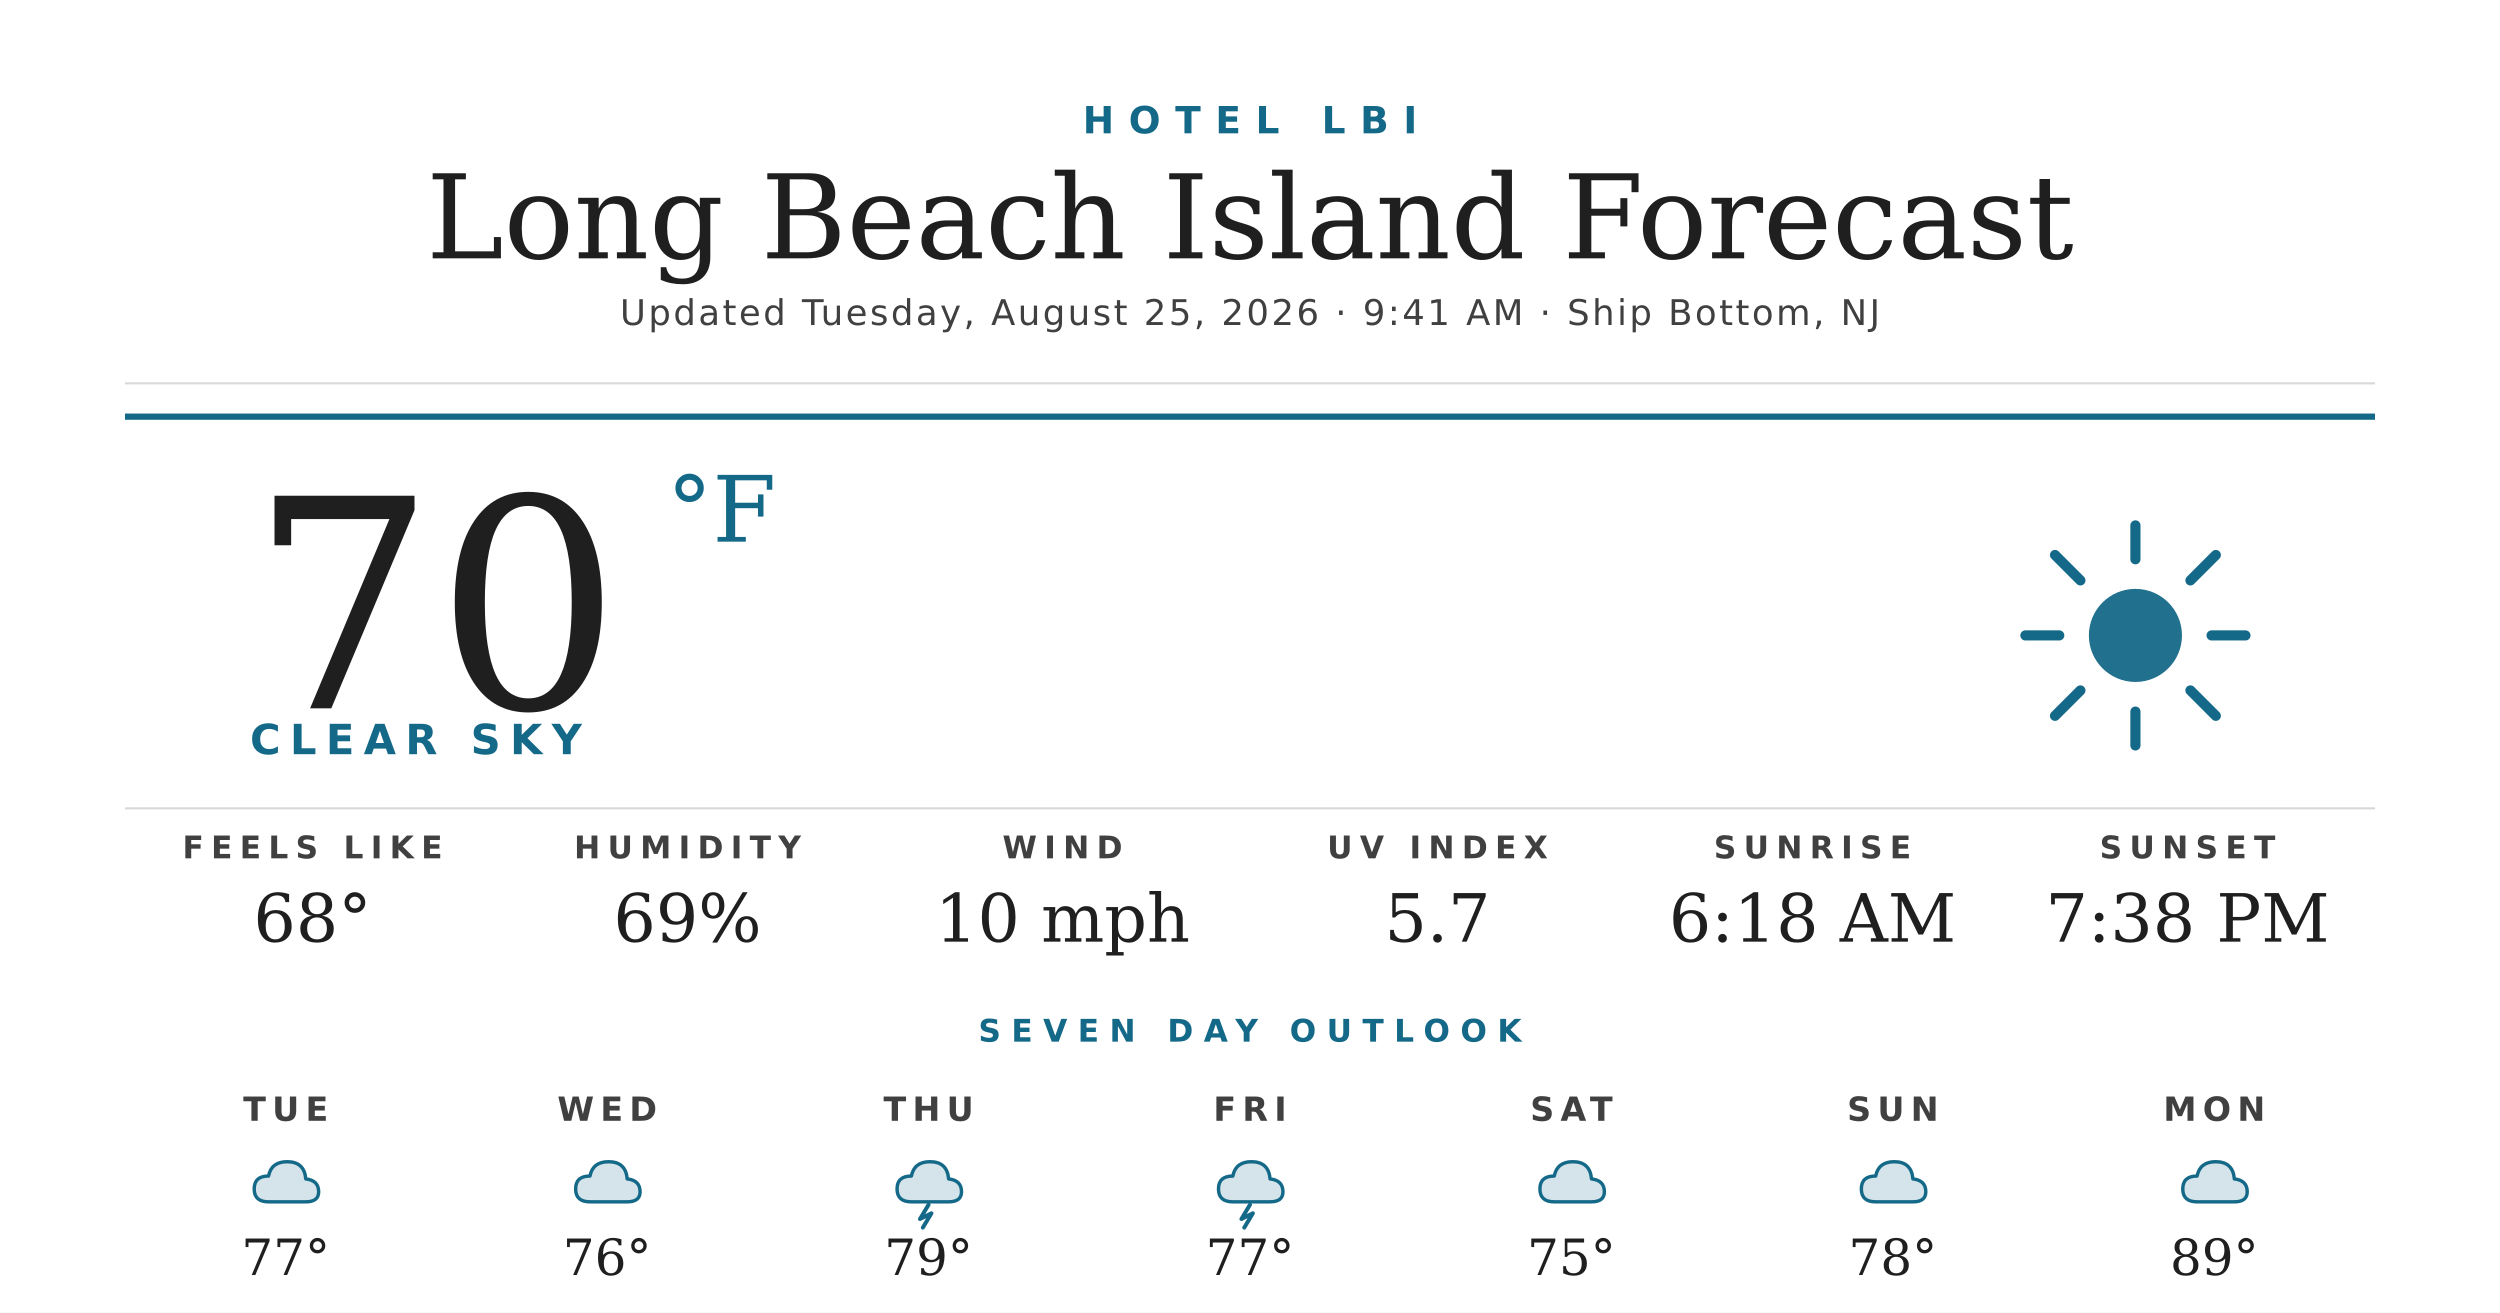
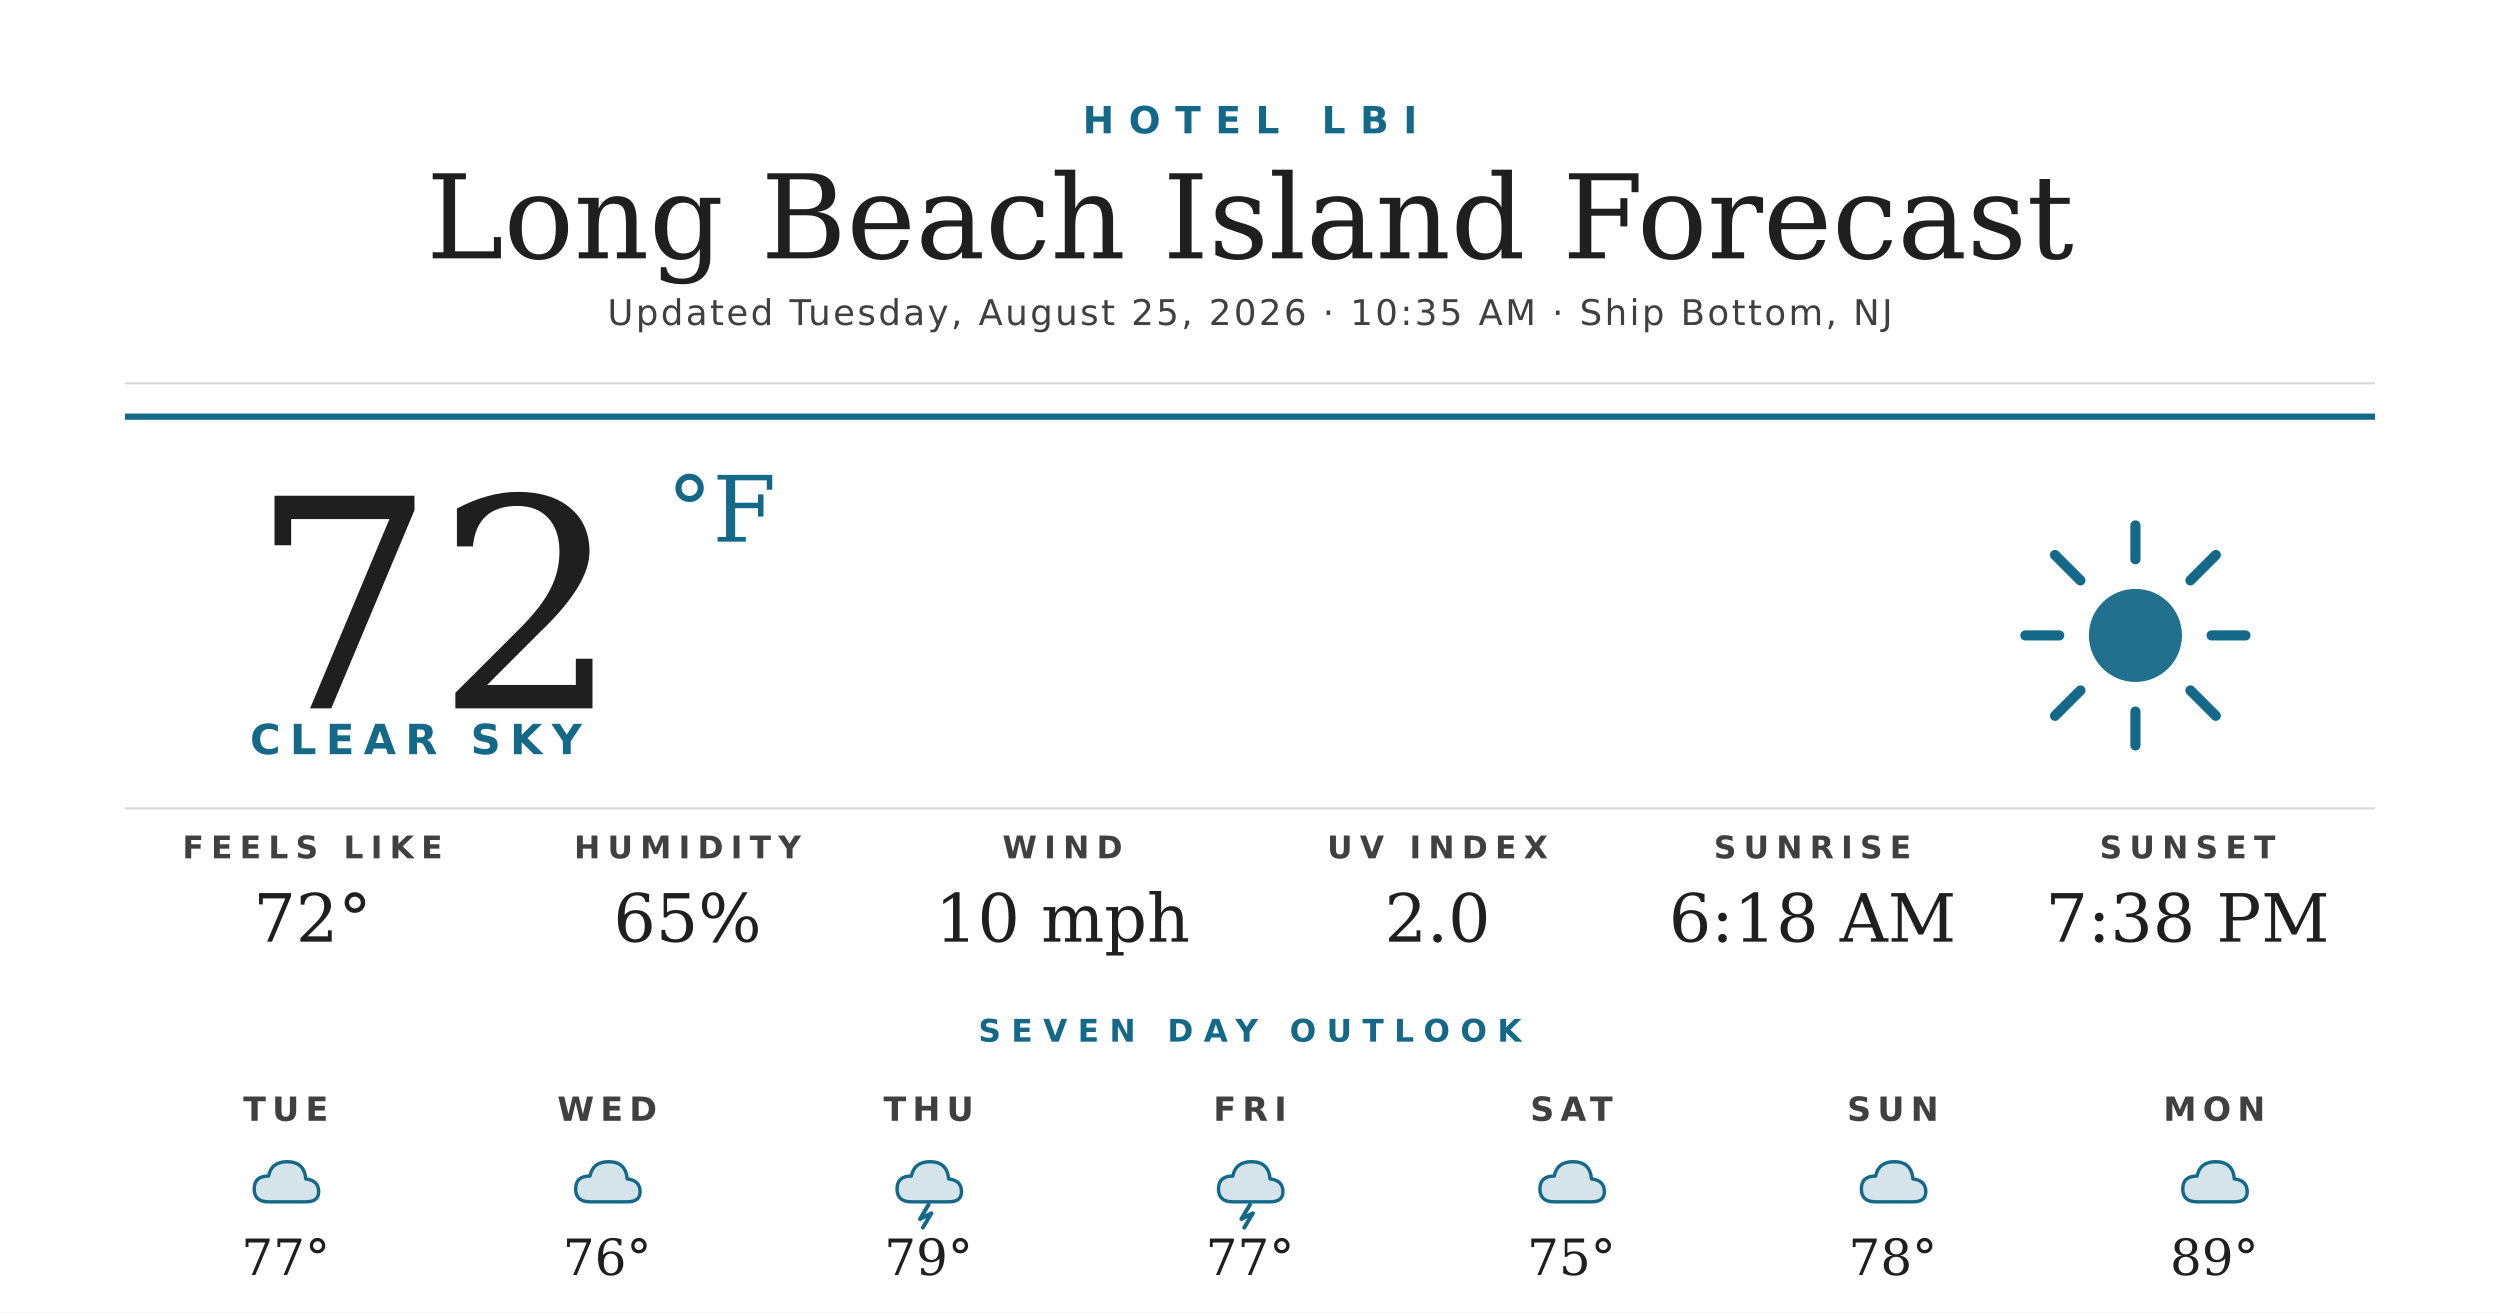
<svg xmlns="http://www.w3.org/2000/svg" width="1200" height="630" viewBox="0 0 1200 630">
  <rect width="1200" height="630" fill="#ffffff" />
  <text x="600" y="64" text-anchor="middle" font-family="'Montserrat Bold', 'Montserrat', 'DejaVu Sans', Helvetica, Arial, sans-serif" font-size="18" font-weight="700" fill="#156988" letter-spacing="7">HOTEL LBI</text>
  <text x="600" y="124" text-anchor="middle" font-family="'Prata', 'DejaVu Serif', Georgia, serif" font-size="56" fill="#1f1f1f">Long Beach Island Forecast</text>
-   <text x="600" y="156" text-anchor="middle" font-family="'Montserrat', 'DejaVu Sans', Helvetica, Arial, sans-serif" font-size="17" font-weight="500" fill="#404040" letter-spacing="1.2">Updated Tuesday, August 25, 2026 · 9:41 AM · Ship Bottom, NJ</text>
+   <text x="600" y="156" text-anchor="middle" font-family="'Montserrat', 'DejaVu Sans', Helvetica, Arial, sans-serif" font-size="17" font-weight="500" fill="#404040" letter-spacing="1.2">Updated Tuesday, August 25, 2026 · 10:35 AM · Ship Bottom, NJ</text>
  <line x1="60" y1="184" x2="1140" y2="184" stroke="#d8d8d8" stroke-width="1" />
  <line x1="60" y1="200" x2="1140" y2="200" stroke="#156988" stroke-width="3" />
-   <text x="120" y="340" font-family="'Prata', 'DejaVu Serif', Georgia, serif" font-size="140" fill="#1f1f1f">70</text>
+   <text x="120" y="340" font-family="'Prata', 'DejaVu Serif', Georgia, serif" font-size="140" fill="#1f1f1f">72</text>
  <text x="320" y="260" font-family="'Prata', 'DejaVu Serif', Georgia, serif" font-size="44" fill="#156988">°F</text>
  <text x="120" y="362" font-family="'Montserrat Bold', 'Montserrat', 'DejaVu Sans', Helvetica, Arial, sans-serif" font-size="20" font-weight="700" fill="#156988" letter-spacing="4.5">CLEAR SKY</text>
  <g transform="translate(960,240) scale(2.03125)">
    <circle cx="32" cy="32" r="11" fill="#156988" opacity="0.95" />
    <g stroke="#156988" stroke-width="2.4" stroke-linecap="round">
      <line x1="32" y1="6" x2="32" y2="14" />
      <line x1="32" y1="50" x2="32" y2="58" />
      <line x1="6" y1="32" x2="14" y2="32" />
      <line x1="50" y1="32" x2="58" y2="32" />
      <line x1="13" y1="13" x2="19" y2="19" />
      <line x1="45" y1="45" x2="51" y2="51" />
      <line x1="13" y1="51" x2="19" y2="45" />
      <line x1="45" y1="19" x2="51" y2="13" />
    </g>
  </g>
  <line x1="60" y1="388" x2="1140" y2="388" stroke="#d8d8d8" stroke-width="1" />
  <text x="150" y="412" text-anchor="middle" font-family="'Montserrat Bold', 'Montserrat', 'DejaVu Sans', Helvetica, Arial, sans-serif" font-size="15" font-weight="700" fill="#404040" letter-spacing="3.5">FEELS LIKE</text>
-   <text x="150" y="452" text-anchor="middle" font-family="'Prata', 'DejaVu Serif', Georgia, serif" font-size="32" fill="#1f1f1f">68°</text>
+   <text x="150" y="452" text-anchor="middle" font-family="'Prata', 'DejaVu Serif', Georgia, serif" font-size="32" fill="#1f1f1f">72°</text>
  <text x="330" y="412" text-anchor="middle" font-family="'Montserrat Bold', 'Montserrat', 'DejaVu Sans', Helvetica, Arial, sans-serif" font-size="15" font-weight="700" fill="#404040" letter-spacing="3.5">HUMIDITY</text>
-   <text x="330" y="452" text-anchor="middle" font-family="'Prata', 'DejaVu Serif', Georgia, serif" font-size="32" fill="#1f1f1f">69%</text>
+   <text x="330" y="452" text-anchor="middle" font-family="'Prata', 'DejaVu Serif', Georgia, serif" font-size="32" fill="#1f1f1f">65%</text>
  <text x="510" y="412" text-anchor="middle" font-family="'Montserrat Bold', 'Montserrat', 'DejaVu Sans', Helvetica, Arial, sans-serif" font-size="15" font-weight="700" fill="#404040" letter-spacing="3.5">WIND</text>
  <text x="510" y="452" text-anchor="middle" font-family="'Prata', 'DejaVu Serif', Georgia, serif" font-size="32" fill="#1f1f1f">10 mph</text>
  <text x="690" y="412" text-anchor="middle" font-family="'Montserrat Bold', 'Montserrat', 'DejaVu Sans', Helvetica, Arial, sans-serif" font-size="15" font-weight="700" fill="#404040" letter-spacing="3.5">UV INDEX</text>
-   <text x="690" y="452" text-anchor="middle" font-family="'Prata', 'DejaVu Serif', Georgia, serif" font-size="32" fill="#1f1f1f">5.7</text>
+   <text x="690" y="452" text-anchor="middle" font-family="'Prata', 'DejaVu Serif', Georgia, serif" font-size="32" fill="#1f1f1f">2.0</text>
  <text x="870" y="412" text-anchor="middle" font-family="'Montserrat Bold', 'Montserrat', 'DejaVu Sans', Helvetica, Arial, sans-serif" font-size="15" font-weight="700" fill="#404040" letter-spacing="3.5">SUNRISE</text>
  <text x="870" y="452" text-anchor="middle" font-family="'Prata', 'DejaVu Serif', Georgia, serif" font-size="32" fill="#1f1f1f">6:18 AM</text>
  <text x="1050" y="412" text-anchor="middle" font-family="'Montserrat Bold', 'Montserrat', 'DejaVu Sans', Helvetica, Arial, sans-serif" font-size="15" font-weight="700" fill="#404040" letter-spacing="3.5">SUNSET</text>
  <text x="1050" y="452" text-anchor="middle" font-family="'Prata', 'DejaVu Serif', Georgia, serif" font-size="32" fill="#1f1f1f">7:38 PM</text>
  <text x="600" y="500" text-anchor="middle" font-family="'Montserrat Bold', 'Montserrat', 'DejaVu Sans', Helvetica, Arial, sans-serif" font-size="15" font-weight="700" fill="#156988" letter-spacing="5">SEVEN DAY OUTLOOK</text>
  <text x="137.143" y="538" text-anchor="middle" font-family="'Montserrat Bold', 'Montserrat', 'DejaVu Sans', Helvetica, Arial, sans-serif" font-size="16" font-weight="700" fill="#404040" letter-spacing="3">TUE</text>
  <g transform="translate(115.1429,548) scale(0.6875)">
    <path d="M20 42 Q10 42 10 33 Q10 24 20 24 Q22 14 33 14 Q45 14 46 26 Q55 27 55 35 Q55 42 46 42 Z" fill="#156988" opacity="0.18" />
    <path d="M20 42 Q10 42 10 33 Q10 24 20 24 Q22 14 33 14 Q45 14 46 26 Q55 27 55 35 Q55 42 46 42 Z" fill="none" stroke="#156988" stroke-width="2.4" stroke-linejoin="round" />
  </g>
  <text x="137.143" y="612" text-anchor="middle" font-family="'Prata', 'DejaVu Serif', Georgia, serif" font-size="24" fill="#1f1f1f">77°</text>
  <text x="291.429" y="538" text-anchor="middle" font-family="'Montserrat Bold', 'Montserrat', 'DejaVu Sans', Helvetica, Arial, sans-serif" font-size="16" font-weight="700" fill="#404040" letter-spacing="3">WED</text>
  <g transform="translate(269.4286,548) scale(0.6875)">
    <path d="M20 42 Q10 42 10 33 Q10 24 20 24 Q22 14 33 14 Q45 14 46 26 Q55 27 55 35 Q55 42 46 42 Z" fill="#156988" opacity="0.18" />
    <path d="M20 42 Q10 42 10 33 Q10 24 20 24 Q22 14 33 14 Q45 14 46 26 Q55 27 55 35 Q55 42 46 42 Z" fill="none" stroke="#156988" stroke-width="2.4" stroke-linejoin="round" />
  </g>
  <text x="291.429" y="612" text-anchor="middle" font-family="'Prata', 'DejaVu Serif', Georgia, serif" font-size="24" fill="#1f1f1f">76°</text>
  <text x="445.714" y="538" text-anchor="middle" font-family="'Montserrat Bold', 'Montserrat', 'DejaVu Sans', Helvetica, Arial, sans-serif" font-size="16" font-weight="700" fill="#404040" letter-spacing="3">THU</text>
  <g transform="translate(423.7143,548) scale(0.6875)">
    <path d="M20 42 Q10 42 10 33 Q10 24 20 24 Q22 14 33 14 Q45 14 46 26 Q55 27 55 35 Q55 42 46 42 Z" fill="#156988" opacity="0.18" />
    <path d="M20 42 Q10 42 10 33 Q10 24 20 24 Q22 14 33 14 Q45 14 46 26 Q55 27 55 35 Q55 42 46 42 Z" fill="none" stroke="#156988" stroke-width="2.4" stroke-linejoin="round" />
    <path d="M32 44 L26 54 L34 50 L28 60" stroke="#156988" stroke-width="2.8" fill="none" stroke-linecap="round" stroke-linejoin="round" />
  </g>
  <text x="445.714" y="612" text-anchor="middle" font-family="'Prata', 'DejaVu Serif', Georgia, serif" font-size="24" fill="#1f1f1f">79°</text>
  <text x="600" y="538" text-anchor="middle" font-family="'Montserrat Bold', 'Montserrat', 'DejaVu Sans', Helvetica, Arial, sans-serif" font-size="16" font-weight="700" fill="#404040" letter-spacing="3">FRI</text>
  <g transform="translate(578,548) scale(0.6875)">
    <path d="M20 42 Q10 42 10 33 Q10 24 20 24 Q22 14 33 14 Q45 14 46 26 Q55 27 55 35 Q55 42 46 42 Z" fill="#156988" opacity="0.18" />
    <path d="M20 42 Q10 42 10 33 Q10 24 20 24 Q22 14 33 14 Q45 14 46 26 Q55 27 55 35 Q55 42 46 42 Z" fill="none" stroke="#156988" stroke-width="2.4" stroke-linejoin="round" />
    <path d="M32 44 L26 54 L34 50 L28 60" stroke="#156988" stroke-width="2.8" fill="none" stroke-linecap="round" stroke-linejoin="round" />
  </g>
  <text x="600" y="612" text-anchor="middle" font-family="'Prata', 'DejaVu Serif', Georgia, serif" font-size="24" fill="#1f1f1f">77°</text>
  <text x="754.286" y="538" text-anchor="middle" font-family="'Montserrat Bold', 'Montserrat', 'DejaVu Sans', Helvetica, Arial, sans-serif" font-size="16" font-weight="700" fill="#404040" letter-spacing="3">SAT</text>
  <g transform="translate(732.2857,548) scale(0.6875)">
    <path d="M20 42 Q10 42 10 33 Q10 24 20 24 Q22 14 33 14 Q45 14 46 26 Q55 27 55 35 Q55 42 46 42 Z" fill="#156988" opacity="0.18" />
    <path d="M20 42 Q10 42 10 33 Q10 24 20 24 Q22 14 33 14 Q45 14 46 26 Q55 27 55 35 Q55 42 46 42 Z" fill="none" stroke="#156988" stroke-width="2.4" stroke-linejoin="round" />
  </g>
  <text x="754.286" y="612" text-anchor="middle" font-family="'Prata', 'DejaVu Serif', Georgia, serif" font-size="24" fill="#1f1f1f">75°</text>
  <text x="908.571" y="538" text-anchor="middle" font-family="'Montserrat Bold', 'Montserrat', 'DejaVu Sans', Helvetica, Arial, sans-serif" font-size="16" font-weight="700" fill="#404040" letter-spacing="3">SUN</text>
  <g transform="translate(886.5714,548) scale(0.6875)">
    <path d="M20 42 Q10 42 10 33 Q10 24 20 24 Q22 14 33 14 Q45 14 46 26 Q55 27 55 35 Q55 42 46 42 Z" fill="#156988" opacity="0.18" />
    <path d="M20 42 Q10 42 10 33 Q10 24 20 24 Q22 14 33 14 Q45 14 46 26 Q55 27 55 35 Q55 42 46 42 Z" fill="none" stroke="#156988" stroke-width="2.4" stroke-linejoin="round" />
  </g>
  <text x="908.571" y="612" text-anchor="middle" font-family="'Prata', 'DejaVu Serif', Georgia, serif" font-size="24" fill="#1f1f1f">78°</text>
  <text x="1062.857" y="538" text-anchor="middle" font-family="'Montserrat Bold', 'Montserrat', 'DejaVu Sans', Helvetica, Arial, sans-serif" font-size="16" font-weight="700" fill="#404040" letter-spacing="3">MON</text>
  <g transform="translate(1040.857,548) scale(0.6875)">
    <path d="M20 42 Q10 42 10 33 Q10 24 20 24 Q22 14 33 14 Q45 14 46 26 Q55 27 55 35 Q55 42 46 42 Z" fill="#156988" opacity="0.18" />
    <path d="M20 42 Q10 42 10 33 Q10 24 20 24 Q22 14 33 14 Q45 14 46 26 Q55 27 55 35 Q55 42 46 42 Z" fill="none" stroke="#156988" stroke-width="2.4" stroke-linejoin="round" />
  </g>
  <text x="1062.857" y="612" text-anchor="middle" font-family="'Prata', 'DejaVu Serif', Georgia, serif" font-size="24" fill="#1f1f1f">89°</text>
</svg>
